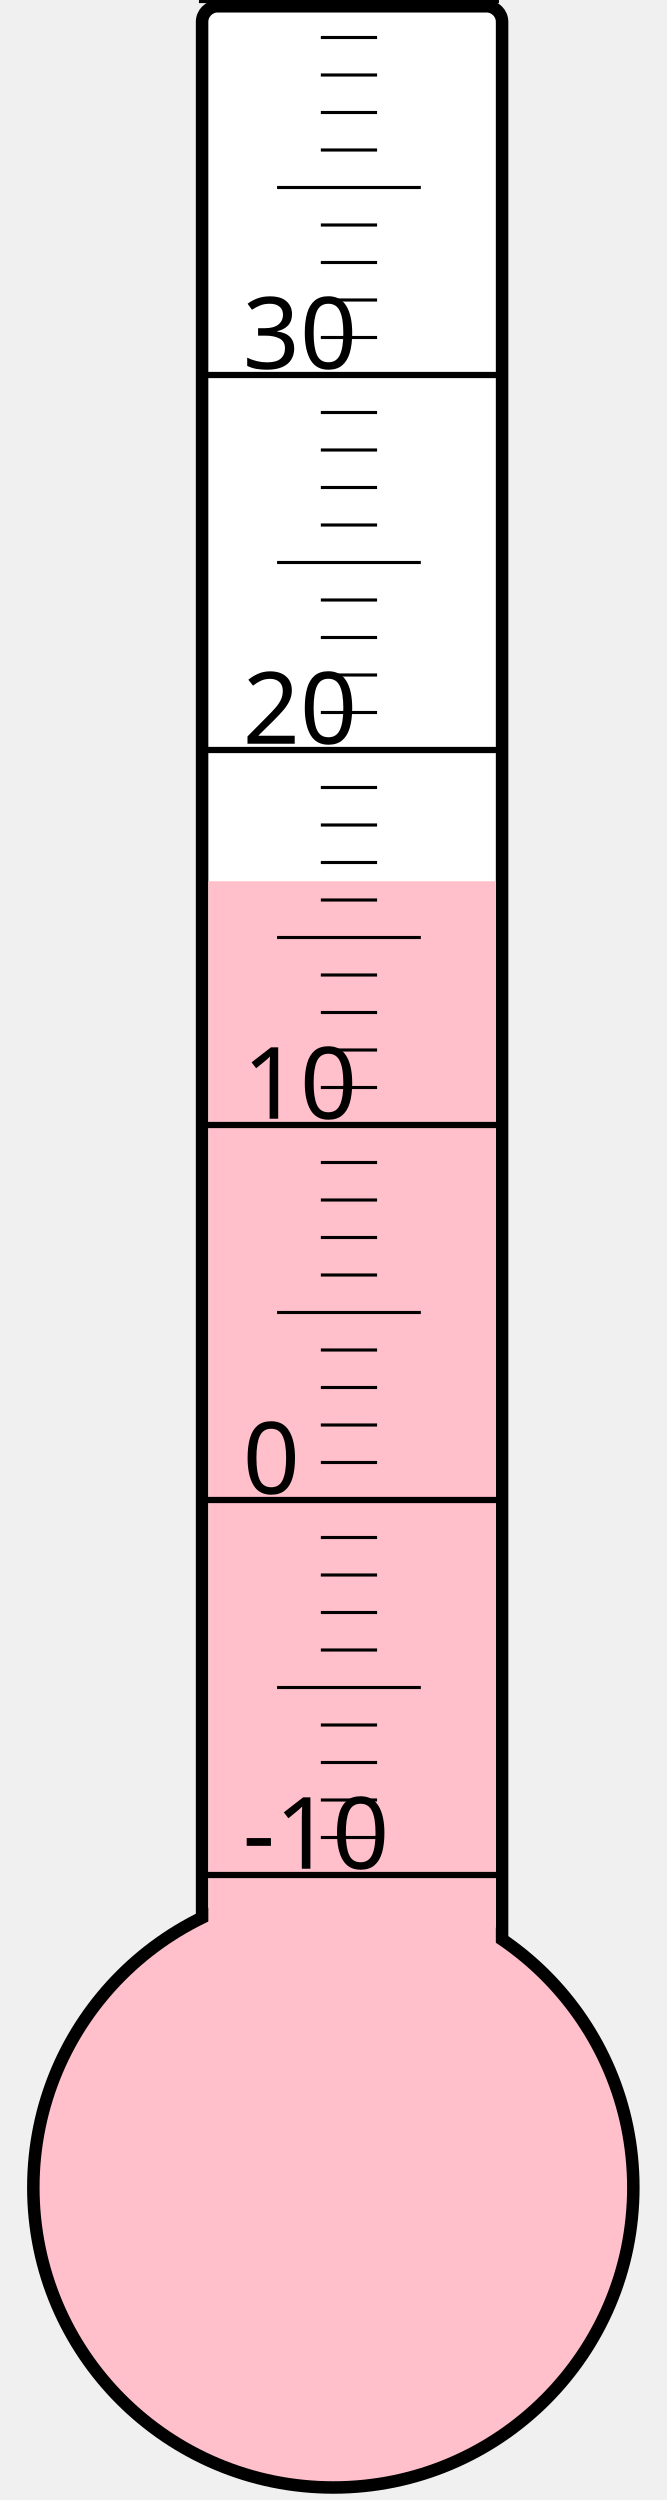
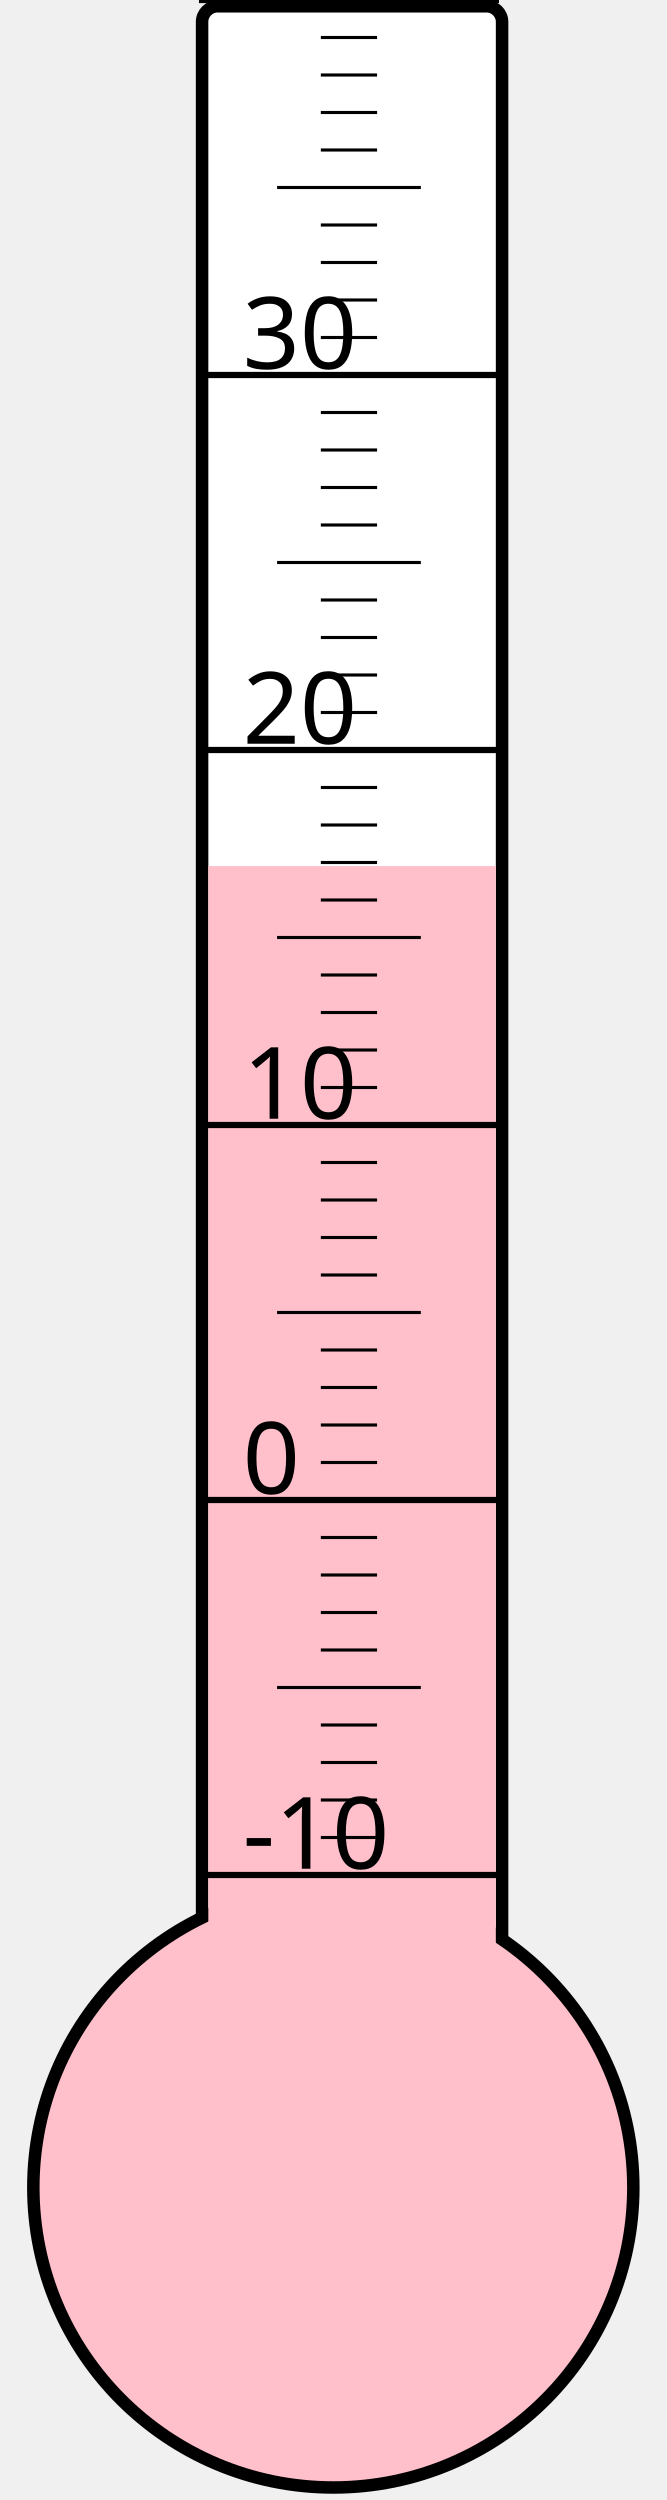
<svg xmlns="http://www.w3.org/2000/svg" width="40px" height="150px" viewBox="0 0 200 800">
  <rect width="200" height="800" x="0" y="0" style="fill: #ffffeb; fill-opacity: 0;" />
  <rect width="96" height="680" x="58" y="2" rx="5" ry="5" style="fill: white; fill-opacity: 1; stroke: black; stroke-width: 4;" />
  <circle cx="100" cy="700" r="96" style="fill: pink; stroke: black; stroke-width: 4;" />
-   <rect width="92" height="418.0" x="60" y="282.0" style="fill: pink; fill-opacity: 1; stroke-width: 0;" />
+   <rect width="92" height="422.875" x="60" y="277.125" style="fill: pink; fill-opacity: 1; stroke-width: 0;" />
  <text x="71" y="598" style="font-family: sans-serif; font-size: 24pt;">-10</text>
  <text x="71" y="478" style="font-family: sans-serif; font-size: 24pt;">0</text>
  <text x="71" y="358" style="font-family: sans-serif; font-size: 24pt;">10</text>
  <text x="71" y="238" style="font-family: sans-serif; font-size: 24pt;">20</text>
  <text x="71" y="118" style="font-family: sans-serif; font-size: 24pt;">30</text>
  <g style="stroke: black;">
    <line x1="57" y1="600" x2="153" y2="600" style="stroke-width: 2;" />
    <line x1="96" y1="588" x2="114" y2="588" style="stroke-width: 1;" />
    <line x1="96" y1="576" x2="114" y2="576" style="stroke-width: 1;" />
    <line x1="96" y1="564" x2="114" y2="564" style="stroke-width: 1;" />
    <line x1="96" y1="552" x2="114" y2="552" style="stroke-width: 1;" />
    <line x1="82" y1="540" x2="128" y2="540" style="stroke-width: 1;" />
    <line x1="96" y1="528" x2="114" y2="528" style="stroke-width: 1;" />
    <line x1="96" y1="516" x2="114" y2="516" style="stroke-width: 1;" />
    <line x1="96" y1="504" x2="114" y2="504" style="stroke-width: 1;" />
    <line x1="96" y1="492" x2="114" y2="492" style="stroke-width: 1;" />
    <line x1="57" y1="480" x2="153" y2="480" style="stroke-width: 2;" />
    <line x1="96" y1="468" x2="114" y2="468" style="stroke-width: 1;" />
    <line x1="96" y1="456" x2="114" y2="456" style="stroke-width: 1;" />
    <line x1="96" y1="444" x2="114" y2="444" style="stroke-width: 1;" />
    <line x1="96" y1="432" x2="114" y2="432" style="stroke-width: 1;" />
    <line x1="82" y1="420" x2="128" y2="420" style="stroke-width: 1;" />
    <line x1="96" y1="408" x2="114" y2="408" style="stroke-width: 1;" />
    <line x1="96" y1="396" x2="114" y2="396" style="stroke-width: 1;" />
    <line x1="96" y1="384" x2="114" y2="384" style="stroke-width: 1;" />
    <line x1="96" y1="372" x2="114" y2="372" style="stroke-width: 1;" />
    <line x1="57" y1="360" x2="153" y2="360" style="stroke-width: 2;" />
    <line x1="96" y1="348" x2="114" y2="348" style="stroke-width: 1;" />
    <line x1="96" y1="336" x2="114" y2="336" style="stroke-width: 1;" />
    <line x1="96" y1="324" x2="114" y2="324" style="stroke-width: 1;" />
    <line x1="96" y1="312" x2="114" y2="312" style="stroke-width: 1;" />
    <line x1="82" y1="300" x2="128" y2="300" style="stroke-width: 1;" />
    <line x1="96" y1="288" x2="114" y2="288" style="stroke-width: 1;" />
    <line x1="96" y1="276" x2="114" y2="276" style="stroke-width: 1;" />
    <line x1="96" y1="264" x2="114" y2="264" style="stroke-width: 1;" />
    <line x1="96" y1="252" x2="114" y2="252" style="stroke-width: 1;" />
    <line x1="57" y1="240" x2="153" y2="240" style="stroke-width: 2;" />
    <line x1="96" y1="228" x2="114" y2="228" style="stroke-width: 1;" />
    <line x1="96" y1="216" x2="114" y2="216" style="stroke-width: 1;" />
    <line x1="96" y1="204" x2="114" y2="204" style="stroke-width: 1;" />
    <line x1="96" y1="192" x2="114" y2="192" style="stroke-width: 1;" />
    <line x1="82" y1="180" x2="128" y2="180" style="stroke-width: 1;" />
    <line x1="96" y1="168" x2="114" y2="168" style="stroke-width: 1;" />
    <line x1="96" y1="156" x2="114" y2="156" style="stroke-width: 1;" />
    <line x1="96" y1="144" x2="114" y2="144" style="stroke-width: 1;" />
    <line x1="96" y1="132" x2="114" y2="132" style="stroke-width: 1;" />
    <line x1="57" y1="120" x2="153" y2="120" style="stroke-width: 2;" />
    <line x1="96" y1="108" x2="114" y2="108" style="stroke-width: 1;" />
    <line x1="96" y1="96" x2="114" y2="96" style="stroke-width: 1;" />
    <line x1="96" y1="84" x2="114" y2="84" style="stroke-width: 1;" />
    <line x1="96" y1="72" x2="114" y2="72" style="stroke-width: 1;" />
    <line x1="82" y1="60" x2="128" y2="60" style="stroke-width: 1;" />
    <line x1="96" y1="48" x2="114" y2="48" style="stroke-width: 1;" />
    <line x1="96" y1="36" x2="114" y2="36" style="stroke-width: 1;" />
    <line x1="96" y1="24" x2="114" y2="24" style="stroke-width: 1;" />
    <line x1="96" y1="12" x2="114" y2="12" style="stroke-width: 1;" />
    <line x1="57" y1="0" x2="153" y2="0" style="stroke-width: 2;" />
  </g>
</svg>
